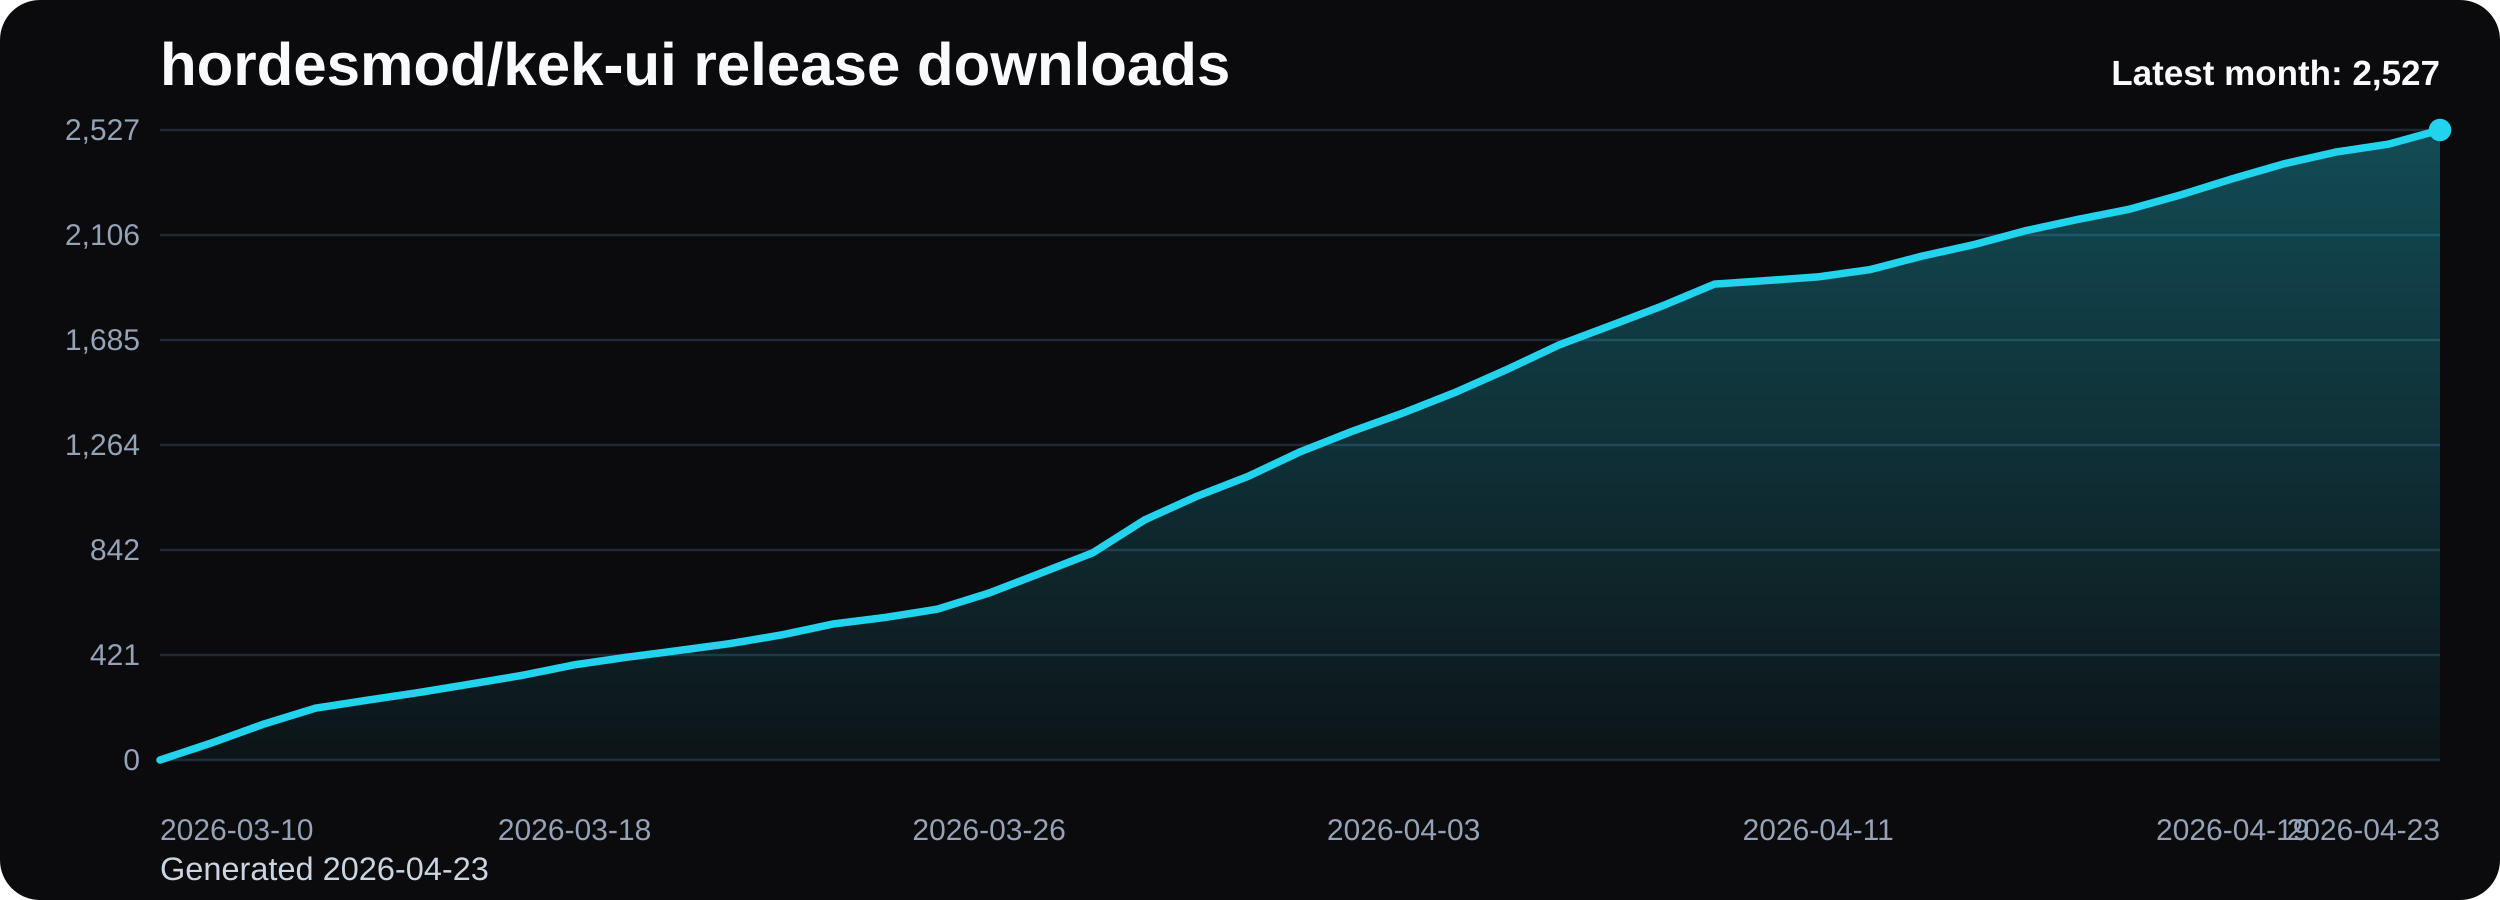
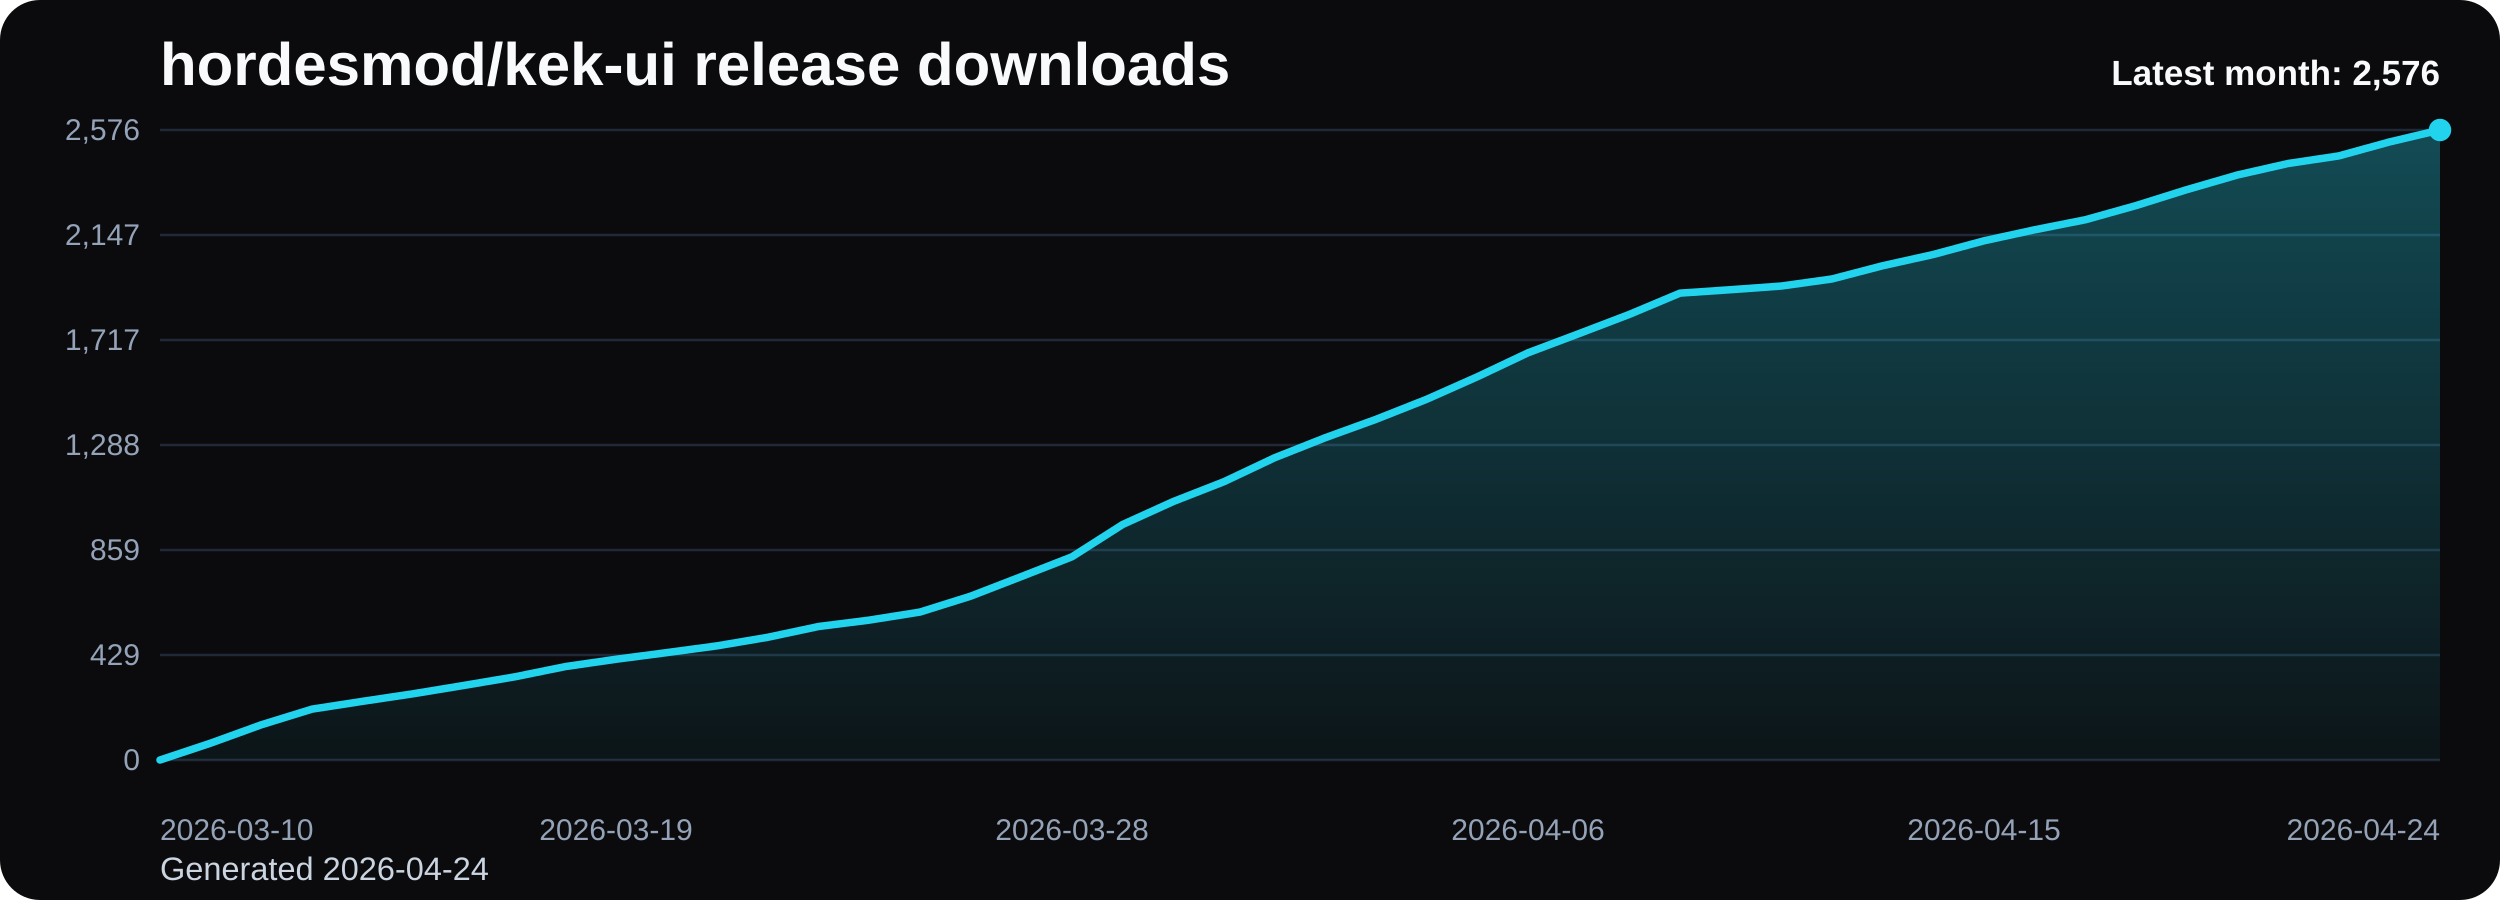
<svg xmlns="http://www.w3.org/2000/svg" viewBox="0 0 1000 360" role="img" aria-label="hordesmod/kek-ui release downloads chart">
  <defs>
    <linearGradient id="fill-monthly-black" x1="0" y1="0" x2="0" y2="1">
      <stop offset="0%" stop-color="#22d3ee" stop-opacity="0.32" />
      <stop offset="100%" stop-color="#22d3ee" stop-opacity="0.05" />
    </linearGradient>
    <style>
      .bg { fill: #0b0b0d; }
      .title { font: 700 24px Arial, sans-serif; fill: #f8fafc; }
      .sub { font: 400 13px Arial, sans-serif; fill: #cbd5e1; }
      .grid { stroke: #1f2937; stroke-width: 1; }
      .axis { font: 400 12px Arial, sans-serif; fill: #94a3b8; }
      .line { fill: none; stroke: #22d3ee; stroke-width: 3; stroke-linecap: round; stroke-linejoin: round; }
      .dot { fill: #22d3ee; }
      .value { font: 600 11px Arial, sans-serif; fill: #cbd5e1; }
      .latest { font: 700 14px Arial, sans-serif; fill: #f8fafc; }
    </style>
  </defs>
  <rect class="bg" x="0" y="0" width="1000" height="360" rx="16" />
  <text class="title" x="64" y="34">hordesmod/kek-ui release downloads</text>
-   <text class="sub" x="64" y="352">Generated 2026-04-23</text>
+   <text class="sub" x="64" y="352">Generated 2026-04-24</text>
  <line x1="64" y1="52.00" x2="976" y2="52.00" class="grid" />
-   <text x="56" y="56.00" text-anchor="end" class="axis">2,527</text>
+   <text x="56" y="56.00" text-anchor="end" class="axis">2,576</text>
  <line x1="64" y1="94.00" x2="976" y2="94.00" class="grid" />
-   <text x="56" y="98.00" text-anchor="end" class="axis">2,106</text>
+   <text x="56" y="98.00" text-anchor="end" class="axis">2,147</text>
  <line x1="64" y1="136.00" x2="976" y2="136.00" class="grid" />
-   <text x="56" y="140.00" text-anchor="end" class="axis">1,685</text>
+   <text x="56" y="140.00" text-anchor="end" class="axis">1,717</text>
  <line x1="64" y1="178.00" x2="976" y2="178.00" class="grid" />
-   <text x="56" y="182.00" text-anchor="end" class="axis">1,264</text>
+   <text x="56" y="182.00" text-anchor="end" class="axis">1,288</text>
  <line x1="64" y1="220.00" x2="976" y2="220.00" class="grid" />
-   <text x="56" y="224.00" text-anchor="end" class="axis">842</text>
+   <text x="56" y="224.00" text-anchor="end" class="axis">859</text>
  <line x1="64" y1="262.00" x2="976" y2="262.00" class="grid" />
-   <text x="56" y="266.00" text-anchor="end" class="axis">421</text>
+   <text x="56" y="266.00" text-anchor="end" class="axis">429</text>
  <line x1="64" y1="304.00" x2="976" y2="304.00" class="grid" />
  <text x="56" y="308.00" text-anchor="end" class="axis">0</text>
-   <path d="M 64.00 304 L 64.00 304.00 L 84.73 297.12 L 105.45 289.64 L 126.18 283.26 L 146.91 280.07 L 167.64 276.98 L 188.36 273.58 L 209.09 270.09 L 229.82 265.91 L 250.55 262.91 L 271.27 260.22 L 292.00 257.43 L 312.73 253.94 L 333.45 249.55 L 354.18 246.96 L 374.91 243.67 L 395.64 237.19 L 416.36 229.21 L 437.09 221.13 L 457.82 207.97 L 478.55 198.59 L 499.27 190.52 L 520.00 180.74 L 540.73 172.57 L 561.45 165.09 L 582.18 156.91 L 602.91 147.73 L 623.64 137.96 L 644.36 130.18 L 665.09 122.30 L 685.82 113.63 L 706.55 112.23 L 727.27 110.74 L 748.00 107.84 L 768.73 102.46 L 789.45 97.87 L 810.18 92.29 L 830.91 87.80 L 851.64 83.71 L 872.36 77.93 L 893.09 71.45 L 913.82 65.46 L 934.55 60.78 L 955.27 57.68 L 976.00 52.00 L 976.00 304 Z" fill="url(#fill-monthly-black)" />
-   <polyline class="line" points="64.00,304.00 84.73,297.12 105.45,289.64 126.18,283.26 146.91,280.07 167.64,276.98 188.36,273.58 209.09,270.09 229.82,265.91 250.55,262.91 271.27,260.22 292.00,257.43 312.73,253.94 333.45,249.55 354.18,246.96 374.91,243.67 395.64,237.19 416.36,229.21 437.09,221.13 457.82,207.97 478.55,198.59 499.27,190.52 520.00,180.74 540.73,172.57 561.45,165.09 582.18,156.91 602.91,147.73 623.64,137.96 644.36,130.18 665.09,122.30 685.82,113.63 706.55,112.23 727.27,110.74 748.00,107.84 768.73,102.46 789.45,97.87 810.18,92.29 830.91,87.80 851.64,83.71 872.36,77.93 893.09,71.45 913.82,65.46 934.55,60.78 955.27,57.68 976.00,52.00" />
+   <path d="M 64.00 304 L 64.00 304.00 L 84.27 297.25 L 104.53 289.91 L 124.80 283.65 L 145.07 280.52 L 165.33 277.49 L 185.60 274.16 L 205.87 270.74 L 226.13 266.63 L 246.40 263.70 L 266.67 261.05 L 286.93 258.32 L 307.20 254.89 L 327.47 250.59 L 347.73 248.04 L 368.00 244.82 L 388.27 238.46 L 408.53 230.63 L 428.80 222.71 L 449.07 209.79 L 469.33 200.60 L 489.60 192.67 L 509.87 183.09 L 530.13 175.07 L 550.40 167.73 L 570.67 159.71 L 590.93 150.71 L 611.20 141.12 L 631.47 133.49 L 651.73 125.76 L 672.00 117.25 L 692.27 115.88 L 712.53 114.41 L 732.80 111.58 L 753.07 106.29 L 773.33 101.79 L 793.60 96.32 L 813.87 91.91 L 834.13 87.90 L 854.40 82.23 L 874.67 75.87 L 894.93 70.00 L 915.20 65.40 L 935.47 62.37 L 955.73 56.79 L 976.00 52.00 L 976.00 304 Z" fill="url(#fill-monthly-black)" />
+   <polyline class="line" points="64.00,304.00 84.27,297.25 104.53,289.91 124.80,283.65 145.07,280.52 165.33,277.49 185.60,274.16 205.87,270.74 226.13,266.63 246.40,263.70 266.67,261.05 286.93,258.32 307.20,254.89 327.47,250.59 347.73,248.04 368.00,244.82 388.27,238.46 408.53,230.63 428.80,222.71 449.07,209.79 469.33,200.60 489.60,192.67 509.87,183.09 530.13,175.07 550.40,167.73 570.67,159.71 590.93,150.71 611.20,141.12 631.47,133.49 651.73,125.76 672.00,117.25 692.27,115.88 712.53,114.41 732.80,111.58 753.07,106.29 773.33,101.79 793.60,96.32 813.87,91.91 834.13,87.90 854.40,82.23 874.67,75.87 894.93,70.00 915.20,65.40 935.47,62.37 955.73,56.79 976.00,52.00" />
  <circle class="dot" cx="976.00" cy="52.00" r="4.5" />
  <text class="axis" x="64.00" y="336" text-anchor="start">2026-03-10</text>
-   <text class="axis" x="229.82" y="336" text-anchor="middle">2026-03-18</text>
-   <text class="axis" x="395.64" y="336" text-anchor="middle">2026-03-26</text>
-   <text class="axis" x="561.45" y="336" text-anchor="middle">2026-04-03</text>
-   <text class="axis" x="727.27" y="336" text-anchor="middle">2026-04-11</text>
-   <text class="axis" x="893.09" y="336" text-anchor="middle">2026-04-19</text>
-   <text class="axis" x="976.00" y="336" text-anchor="end">2026-04-23</text>
-   <text class="latest" x="976" y="34" text-anchor="end">Latest month: 2,527</text>
+   <text class="axis" x="246.40" y="336" text-anchor="middle">2026-03-19</text>
+   <text class="axis" x="428.80" y="336" text-anchor="middle">2026-03-28</text>
+   <text class="axis" x="611.20" y="336" text-anchor="middle">2026-04-06</text>
+   <text class="axis" x="793.60" y="336" text-anchor="middle">2026-04-15</text>
+   <text class="axis" x="976.00" y="336" text-anchor="end">2026-04-24</text>
+   <text class="latest" x="976" y="34" text-anchor="end">Latest month: 2,576</text>
</svg>
